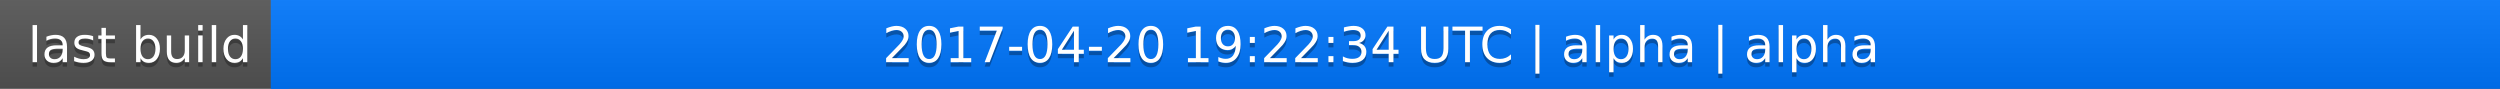
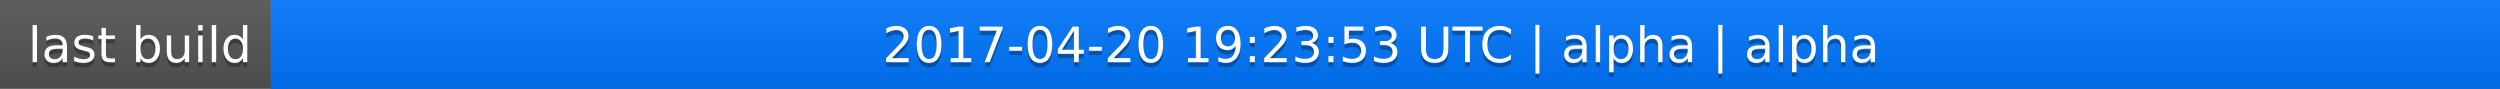
<svg xmlns="http://www.w3.org/2000/svg" width="563" height="20">
  <linearGradient id="a" x2="0" y2="100%">
    <stop offset="0" stop-color="#bbb" stop-opacity=".1" />
    <stop offset="1" stop-opacity=".1" />
  </linearGradient>
  <rect rx="0" width="563" height="20" fill="#555" />
  <rect rx="0" x="61" width="502" height="20" fill="#07f" />
  <path fill="#07f" d="M61 0h4v20h-4z" />
  <rect rx="0" width="563" height="20" fill="url(#a)" />
  <g fill="#fff" text-anchor="middle" font-family="DejaVu Sans,Verdana,Geneva,sans-serif" font-size="11">
    <text x="31.5" y="15" fill="#010101" fill-opacity=".3">last build</text>
    <text x="31.5" y="14">last build</text>
-     <text x="311" y="15" fill="#010101" fill-opacity=".3">2017-04-20 19:22:34 UTC | alpha | alpha</text>
-     <text x="311" y="14">2017-04-20 19:22:34 UTC | alpha | alpha</text>
+     <text x="311" y="15" fill="#010101" fill-opacity=".3">2017-04-20 19:23:53 UTC | alpha | alpha</text>
+     <text x="311" y="14">2017-04-20 19:23:53 UTC | alpha | alpha</text>
  </g>
</svg>
